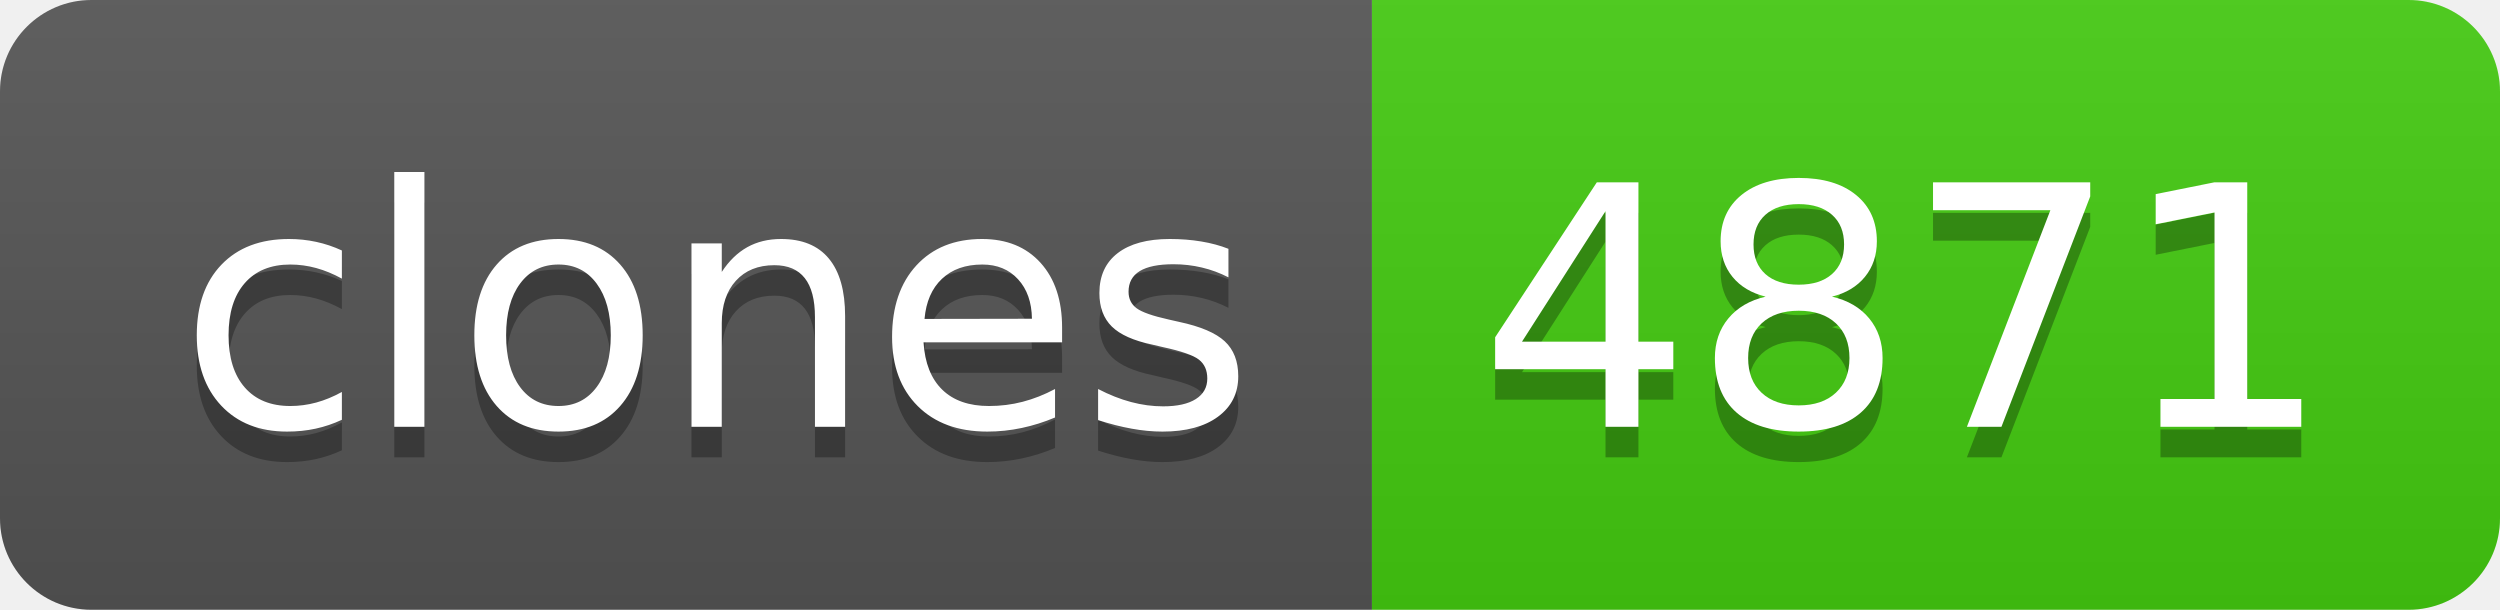
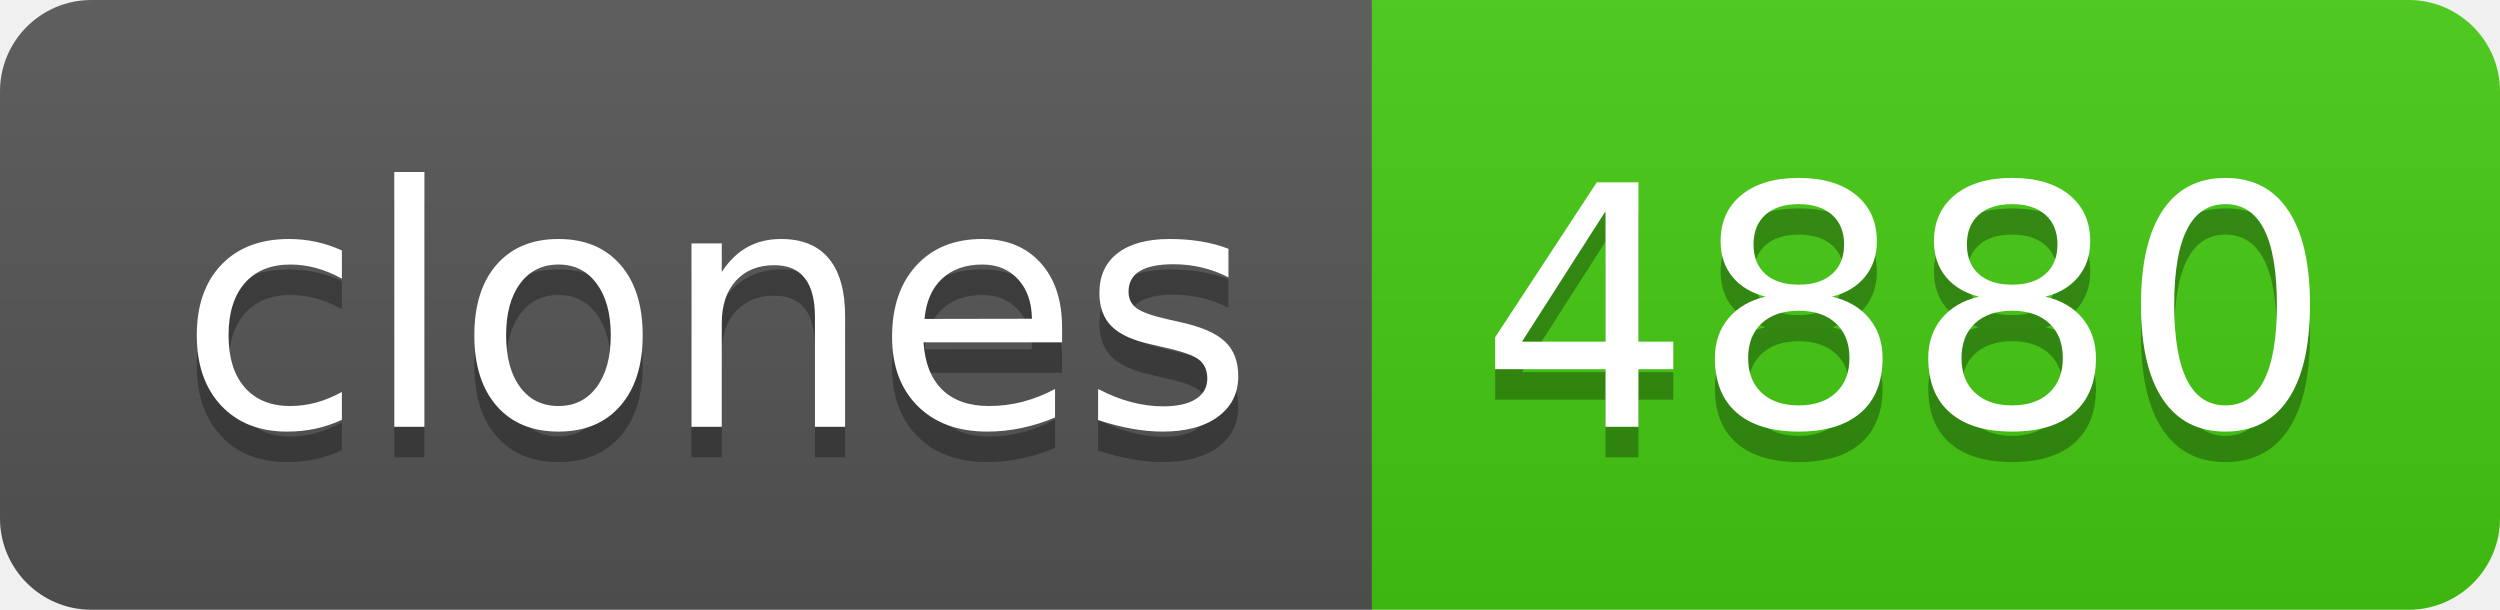
- <svg xmlns="http://www.w3.org/2000/svg" width="82" height="20" role="img" aria-label="clones: 4871">
+ <svg xmlns="http://www.w3.org/2000/svg" width="82" height="20" role="img" aria-label="clones: 4880">
  <linearGradient id="s" x2="0" y2="100%">
    <stop offset="0" stop-color="#bbb" stop-opacity=".1" />
    <stop offset="1" stop-opacity=".1" />
  </linearGradient>
  <clipPath id="r">
    <rect width="82" height="20" rx="3" fill="#fff" />
  </clipPath>
  <g clip-path="url(#r)">
    <rect width="45" height="20" fill="#555" />
    <rect x="45" width="37" height="20" fill="#4c1" />
    <rect width="82" height="20" fill="url(#s)" />
  </g>
  <g fill="#fff" text-anchor="middle" font-family="Verdana,Geneva,DejaVu Sans,sans-serif" text-rendering="geometricPrecision" font-size="110">
    <text aria-hidden="true" x="235" y="150" fill="#010101" fill-opacity=".3" transform="scale(.1)" textLength="350">clones</text>
    <text x="235" y="140" transform="scale(.1)" fill="#fff" textLength="350">clones</text>
-     <text aria-hidden="true" x="625" y="150" fill="#010101" fill-opacity=".3" transform="scale(.1)" textLength="270">4871</text>
-     <text x="625" y="140" transform="scale(.1)" fill="#fff" textLength="270">4871</text>
+     <text aria-hidden="true" x="625" y="150" fill="#010101" fill-opacity=".3" transform="scale(.1)" textLength="270">4880</text>
+     <text x="625" y="140" transform="scale(.1)" fill="#fff" textLength="270">4880</text>
  </g>
</svg>
